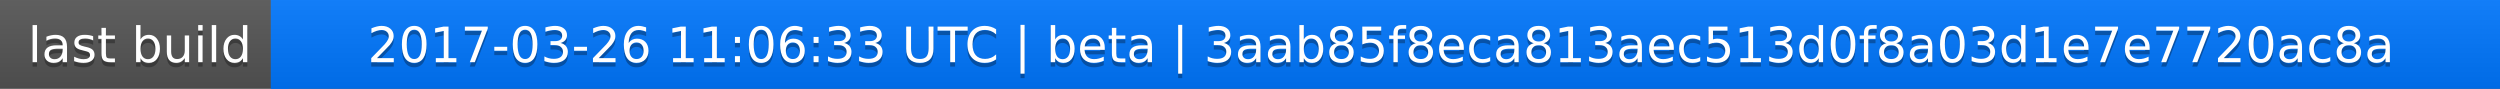
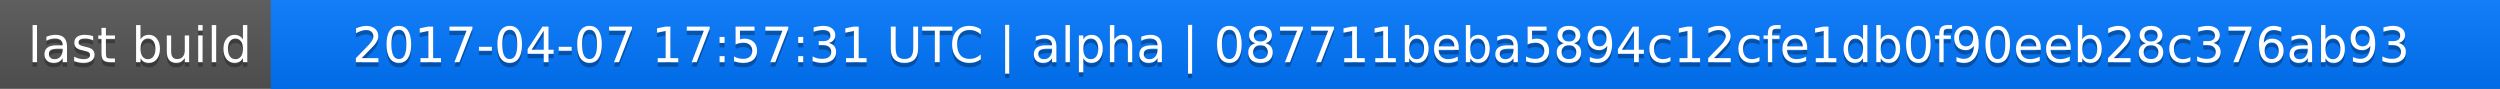
<svg xmlns="http://www.w3.org/2000/svg" width="563" height="20">
  <linearGradient id="a" x2="0" y2="100%">
    <stop offset="0" stop-color="#bbb" stop-opacity=".1" />
    <stop offset="1" stop-opacity=".1" />
  </linearGradient>
  <rect rx="0" width="563" height="20" fill="#555" />
  <rect rx="0" x="61" width="502" height="20" fill="#07f" />
  <path fill="#07f" d="M61 0h4v20h-4z" />
  <rect rx="0" width="563" height="20" fill="url(#a)" />
  <g fill="#fff" text-anchor="middle" font-family="DejaVu Sans,Verdana,Geneva,sans-serif" font-size="11">
    <text x="31.5" y="15" fill="#010101" fill-opacity=".3">last build</text>
    <text x="31.5" y="14">last build</text>
-     <text x="311" y="15" fill="#010101" fill-opacity=".3">2017-03-26 11:06:33 UTC | beta | 3aab85f8eca813aec513d0f8a03d1e7e7720ac8a</text>
-     <text x="311" y="14">2017-03-26 11:06:33 UTC | beta | 3aab85f8eca813aec513d0f8a03d1e7e7720ac8a</text>
+     <text x="311" y="15" fill="#010101" fill-opacity=".3">2017-04-07 17:57:31 UTC | alpha | 087711beba5894c12cfe1db0f90eeb28c376ab93</text>
+     <text x="311" y="14">2017-04-07 17:57:31 UTC | alpha | 087711beba5894c12cfe1db0f90eeb28c376ab93</text>
  </g>
</svg>
